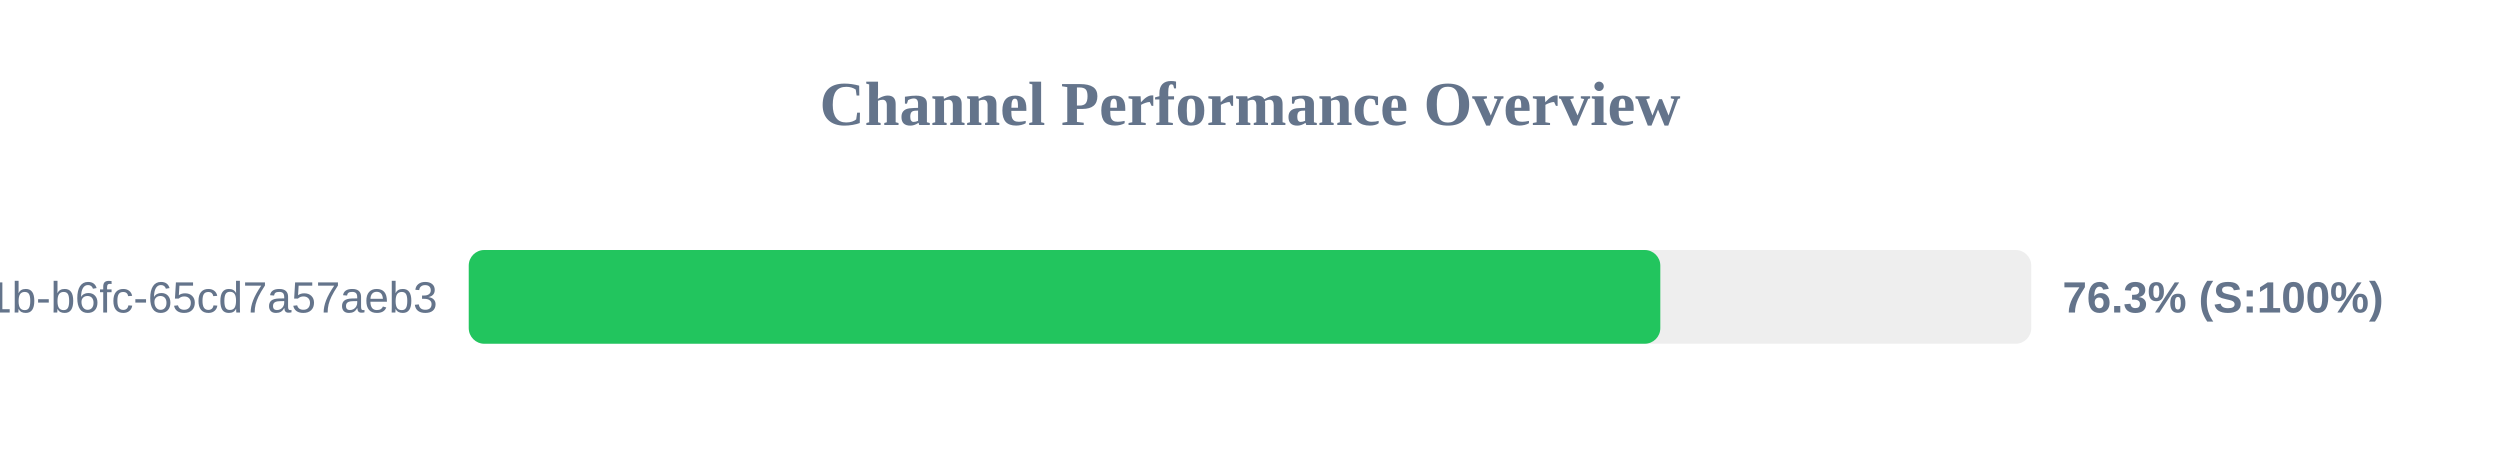
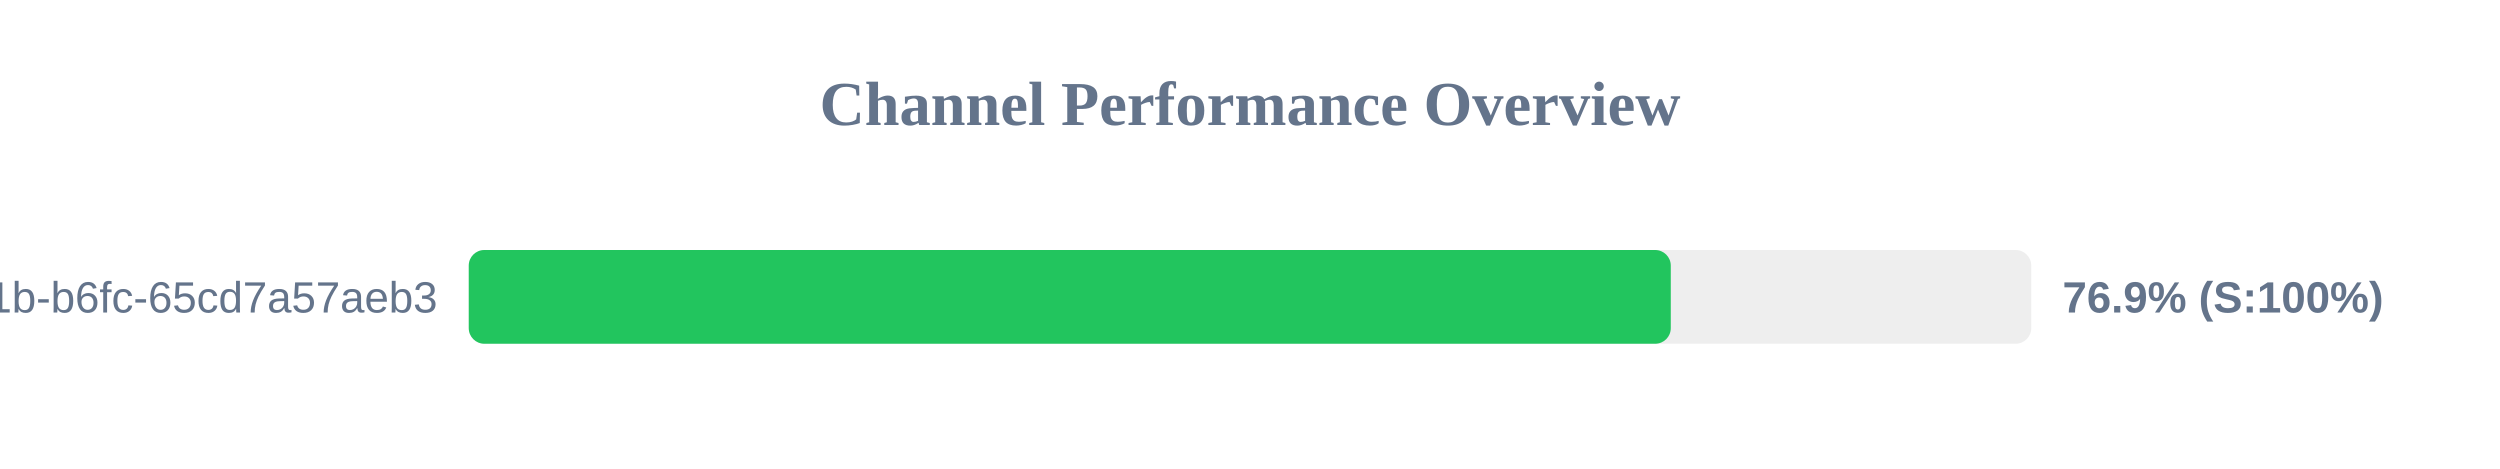
<svg xmlns="http://www.w3.org/2000/svg" width="800" height="150" version="1.1">
  <style>
        .row { font: 14px Arial; fill: #64748b; }
        .score { font: bold 14px Arial; fill: #64748b; }
    </style>
  <text x="400" y="40" text-anchor="middle" font-size="20px" font-weight="bold" fill="#64748b">Channel Performance Overview</text>
  <rect x="150" y="80" width="500" height="30" fill="#eee" rx="5" />
-   <rect x="150" y="80" width="381.3" height="30" fill="#22c55e" rx="5" />
+   <rect x="150" y="80" width="384.65" height="30" fill="#22c55e" rx="5" />
  <text x="140" y="100" text-anchor="end" class="row">?uuid=9c859345-959f-491b-b6fc-65cd7a57aeb3</text>
-   <text x="660" y="100" text-anchor="start" class="score">76.3% (S:100%)</text>
+   <text x="660" y="100" text-anchor="start" class="score">76.9% (S:100%)</text>
</svg>
